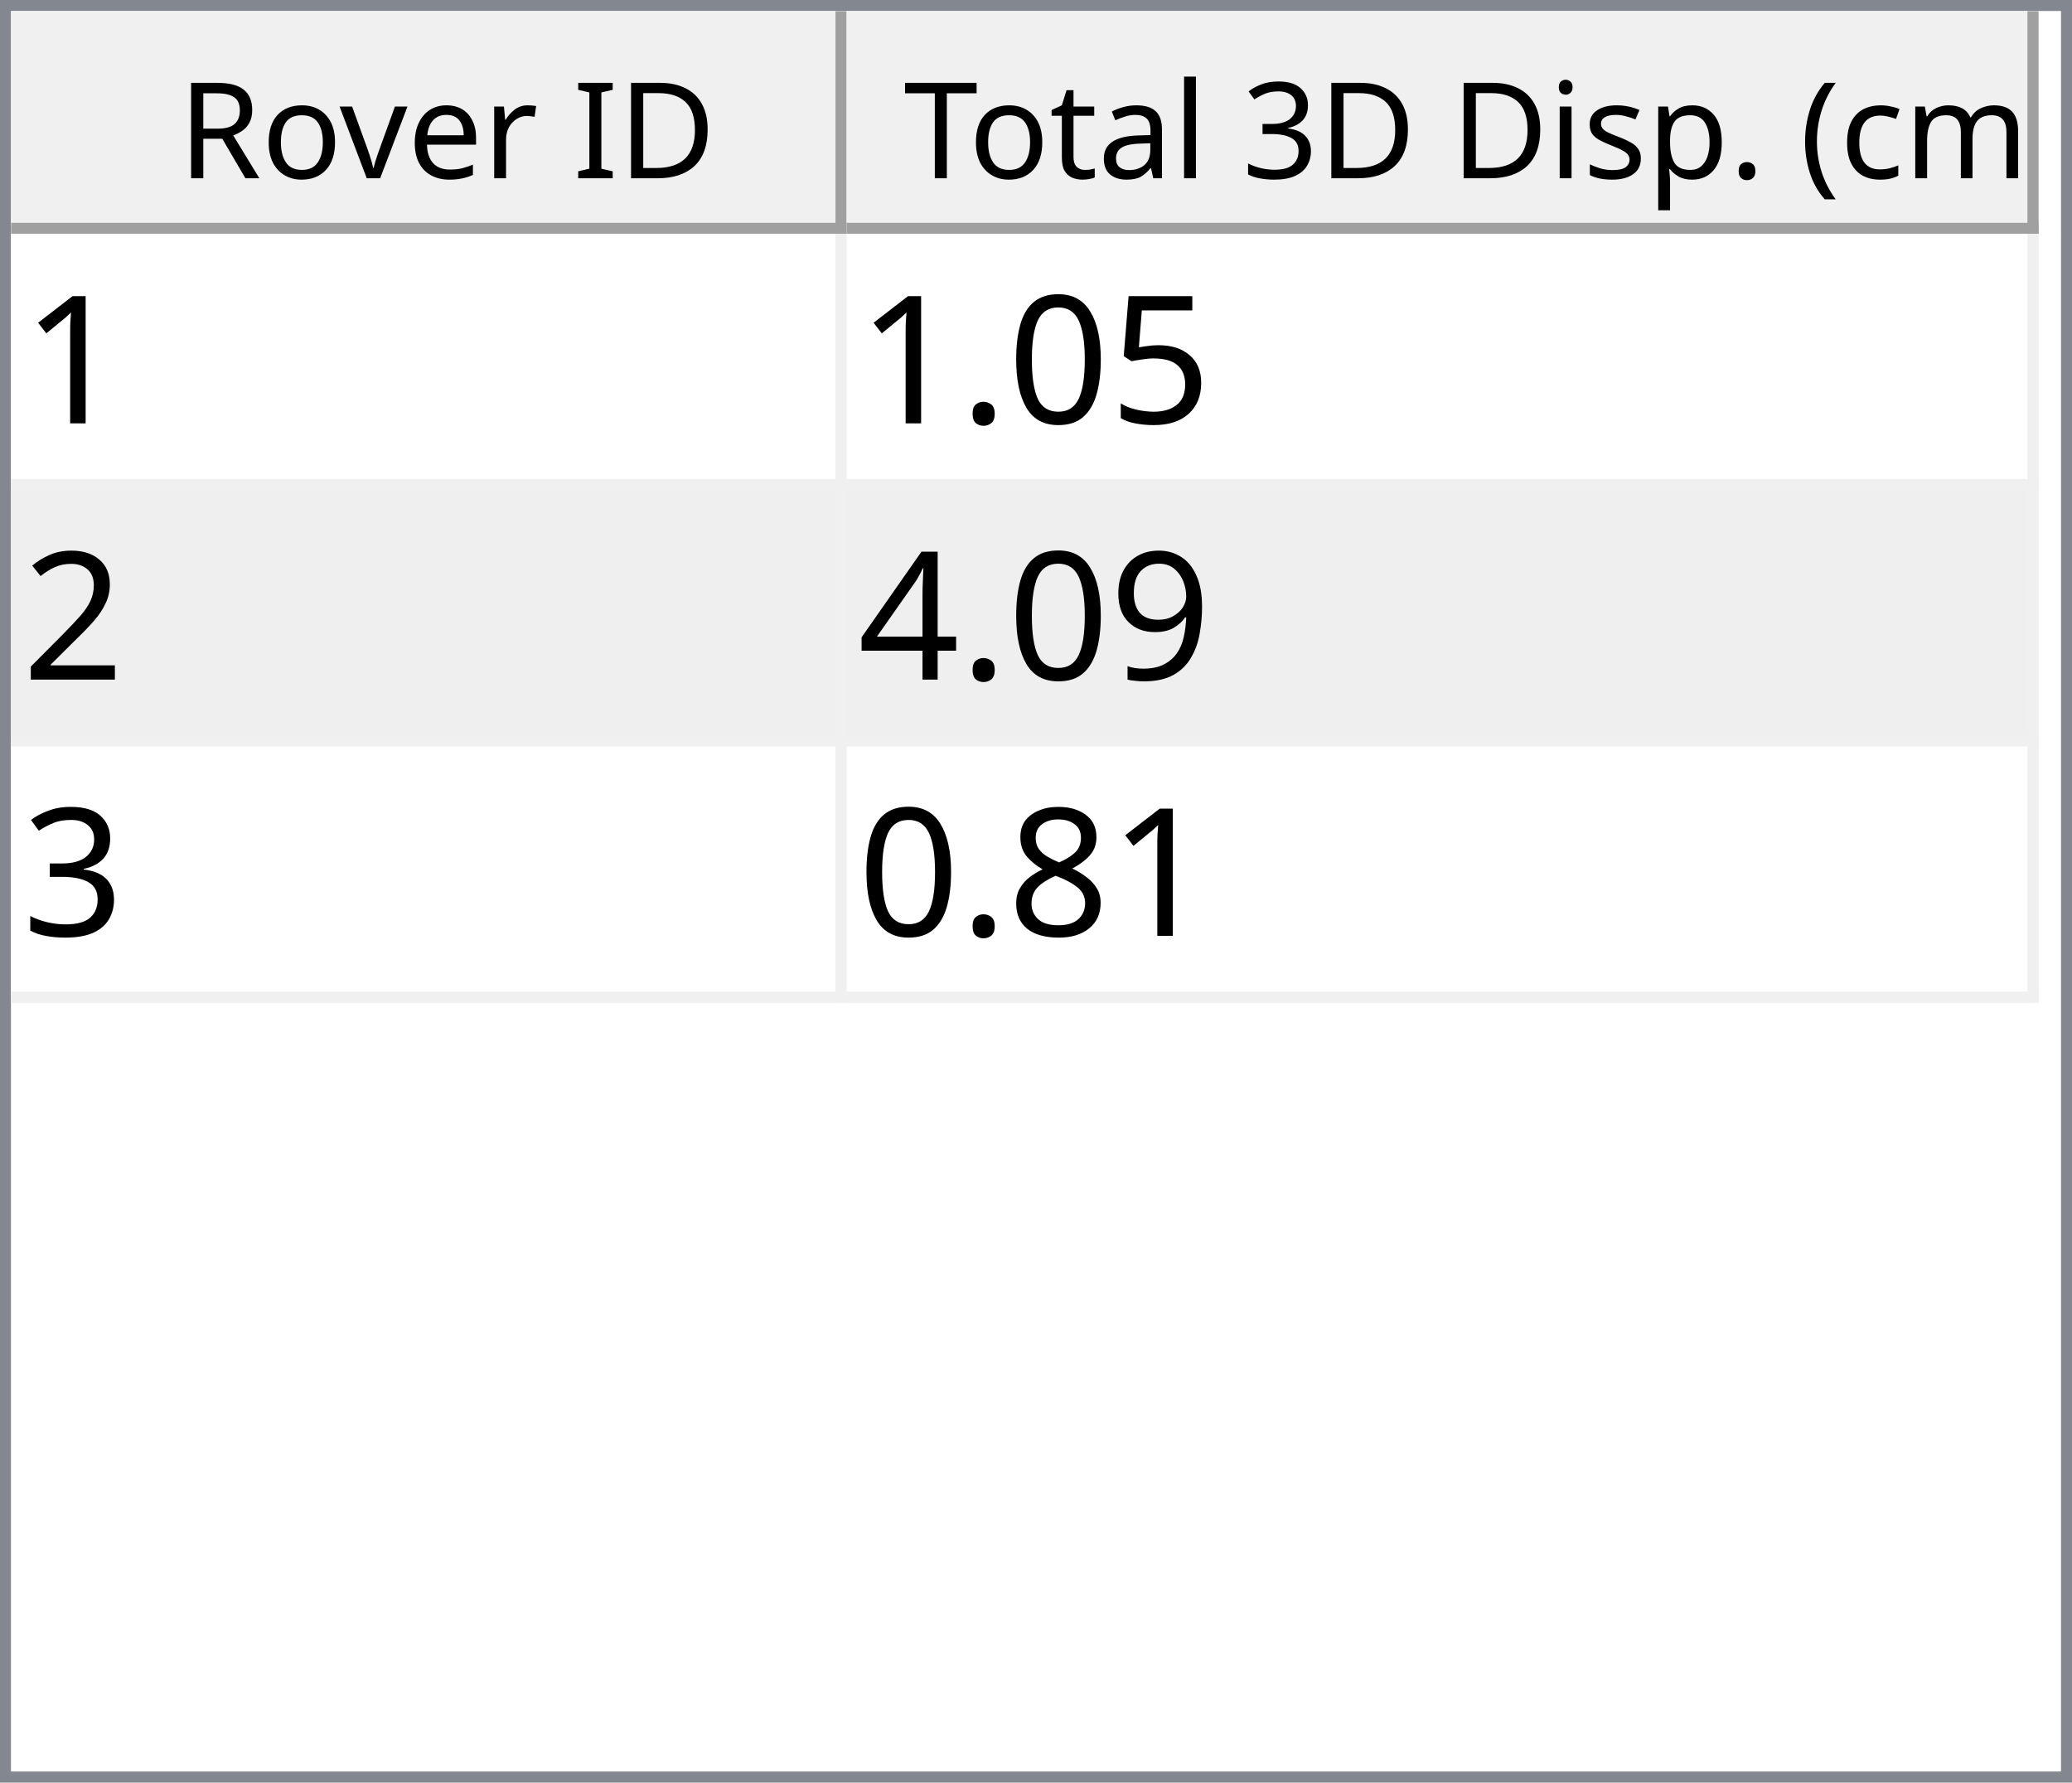
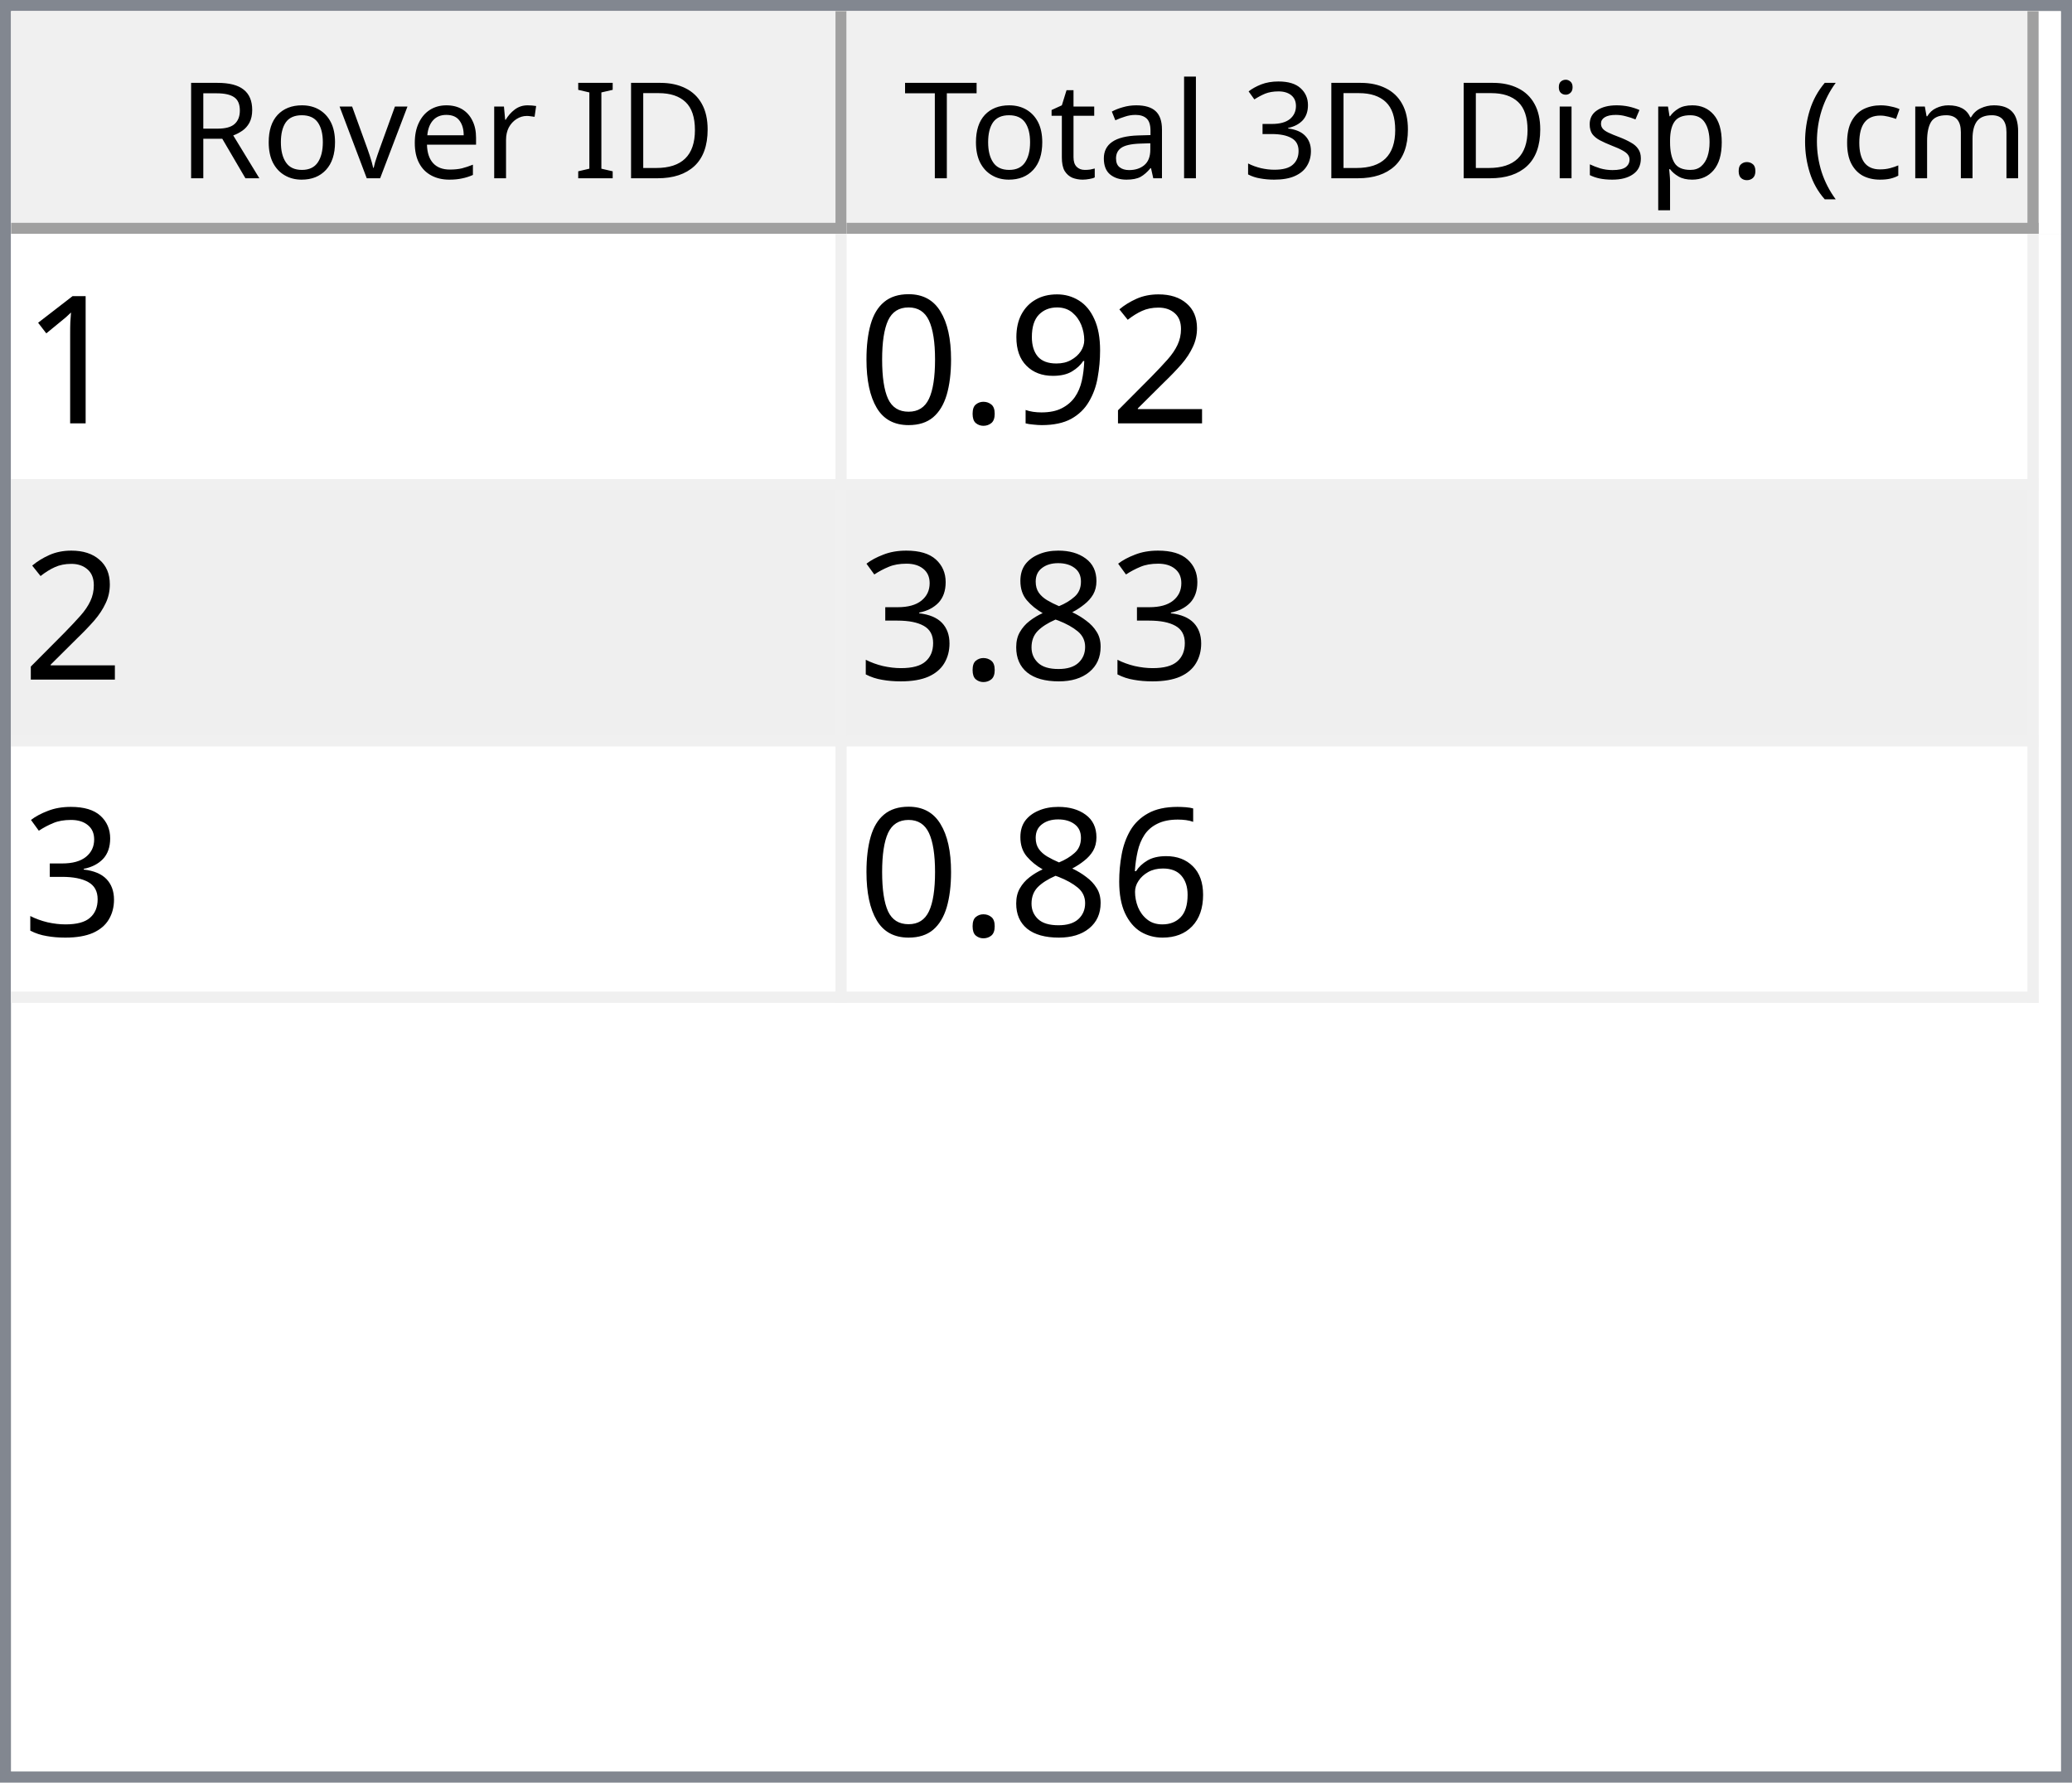
<svg xmlns="http://www.w3.org/2000/svg" style="fill-opacity:1; color-rendering:auto; color-interpolation:auto; text-rendering:auto; stroke:black; stroke-linecap:square; stroke-miterlimit:10; shape-rendering:auto; stroke-opacity:1; fill:black; stroke-dasharray:none; font-weight:normal; stroke-width:1; font-family:'Dialog'; font-style:normal; stroke-linejoin:miter; font-size:12px; stroke-dashoffset:0; image-rendering:auto;" width="186" height="160">
  <defs id="genericDefs" />
  <g>
    <defs id="defs1">
      <clipPath clipPathUnits="userSpaceOnUse" id="clipPath1">
        <path d="M0 0 L186 0 L186 160 L0 160 L0 0 Z" />
      </clipPath>
      <clipPath clipPathUnits="userSpaceOnUse" id="clipPath2">
        <path d="M0 0 L0 160 L186 160 L186 0 Z" />
      </clipPath>
      <clipPath clipPathUnits="userSpaceOnUse" id="clipPath3">
        <path d="M0 0 L0 20 L184 20 L184 0 Z" />
      </clipPath>
      <clipPath clipPathUnits="userSpaceOnUse" id="clipPath4">
        <path d="M0 0 L0 20 L75 20 L75 0 Z" />
      </clipPath>
      <clipPath clipPathUnits="userSpaceOnUse" id="clipPath5">
        <path d="M1 1 L1 19 L74 19 L74 1 Z" />
      </clipPath>
      <clipPath clipPathUnits="userSpaceOnUse" id="clipPath6">
        <path d="M0 0 L0 18 L73 18 L73 0 Z" />
      </clipPath>
      <clipPath clipPathUnits="userSpaceOnUse" id="clipPath7">
        <path d="M-0.5 -0.5 L-0.5 19.5 L74.5 19.5 L74.5 -0.5 Z" />
      </clipPath>
      <clipPath clipPathUnits="userSpaceOnUse" id="clipPath8">
        <path d="M0 0 L0 20 L107 20 L107 0 Z" />
      </clipPath>
      <clipPath clipPathUnits="userSpaceOnUse" id="clipPath9">
        <path d="M1 1 L1 19 L106 19 L106 1 Z" />
      </clipPath>
      <clipPath clipPathUnits="userSpaceOnUse" id="clipPath10">
        <path d="M0 0 L0 18 L105 18 L105 0 Z" />
      </clipPath>
      <clipPath clipPathUnits="userSpaceOnUse" id="clipPath11">
        <path d="M-0.5 -0.5 L-0.5 19.5 L106.5 19.5 L106.5 -0.5 Z" />
      </clipPath>
      <clipPath clipPathUnits="userSpaceOnUse" id="clipPath12">
        <path d="M0 0 L0 138 L184 138 L184 0 Z" />
      </clipPath>
      <clipPath clipPathUnits="userSpaceOnUse" id="clipPath13">
        <path d="M0 0 L0 69 L182 69 L182 0 Z" />
      </clipPath>
      <clipPath clipPathUnits="userSpaceOnUse" id="clipPath14">
        <path d="M-0.5 -0.5 L-0.5 68.5 L181.5 68.5 L181.5 -0.5 Z" />
      </clipPath>
      <clipPath clipPathUnits="userSpaceOnUse" id="clipPath15">
        <path d="M0 0 L0 22 L74 22 L74 0 Z" />
      </clipPath>
      <clipPath clipPathUnits="userSpaceOnUse" id="clipPath16">
        <path d="M0 0 L0 22 L106 22 L106 0 Z" />
      </clipPath>
      <font horiz-adv-x="64.551" id="font1">
        <font-face ascent="107.91" descent="25.098" units-per-em="100" style="font-style:normal; font-family:Segoe UI; font-weight:normal;" />
        <missing-glyph horiz-adv-x="64.551" d="M8.109 0 L8.109 68.266 L56.453 68.266 L56.453 0 L8.109 0 ZM15.328 7.234 L49.219 7.234 L49.219 61.031 L15.328 61.031 L15.328 7.234 Z" />
        <glyph unicode="D" horiz-adv-x="70.117" d="M9.188 0 L9.188 70.016 L28.516 70.016 Q65.531 70.016 65.531 35.891 Q65.531 19.672 55.25 9.836 Q44.969 0 27.734 0 L9.188 0 ZM17.391 62.594 L17.391 7.422 L27.828 7.422 Q41.609 7.422 49.273 14.797 Q56.938 22.172 56.938 35.688 Q56.938 62.594 28.328 62.594 L17.391 62.594 Z" />
        <glyph unicode="I" horiz-adv-x="26.611" d="M17.391 0 L9.188 0 L9.188 70.016 L17.391 70.016 L17.391 0 Z" />
        <glyph unicode=" " horiz-adv-x="27.393" d="" />
        <glyph unicode="r" horiz-adv-x="34.766" d="M34.188 41.891 Q32.078 43.5 28.125 43.5 Q23 43.5 19.555 38.672 Q16.109 33.844 16.109 25.484 L16.109 0 L8.109 0 L8.109 50 L16.109 50 L16.109 39.703 L16.312 39.703 Q18.016 44.969 21.531 47.922 Q25.047 50.875 29.391 50.875 Q32.516 50.875 34.188 50.203 L34.188 41.891 Z" />
        <glyph unicode="e" horiz-adv-x="52.295" d="M48.297 23 L12.984 23 Q13.188 14.656 17.484 10.109 Q21.781 5.562 29.297 5.562 Q37.75 5.562 44.828 11.141 L44.828 3.609 Q38.234 -1.172 27.391 -1.172 Q16.797 -1.172 10.742 5.641 Q4.688 12.453 4.688 24.812 Q4.688 36.469 11.305 43.82 Q17.922 51.172 27.734 51.172 Q37.547 51.172 42.922 44.828 Q48.297 38.484 48.297 27.203 L48.297 23 ZM40.094 29.781 Q40.047 36.719 36.75 40.578 Q33.453 44.438 27.594 44.438 Q21.922 44.438 17.969 40.383 Q14.016 36.328 13.094 29.781 L40.094 29.781 Z" />
        <glyph unicode="v" horiz-adv-x="47.9" d="M47.406 50 L27.484 0 L19.625 0 L0.688 50 L9.469 50 L22.172 13.672 Q23.578 9.672 23.922 6.688 L24.125 6.688 Q24.609 10.453 25.688 13.484 L38.969 50 L47.406 50 Z" />
        <glyph unicode="o" horiz-adv-x="58.594" d="M29 -1.172 Q17.922 -1.172 11.305 5.836 Q4.688 12.844 4.688 24.422 Q4.688 37.016 11.57 44.094 Q18.453 51.172 30.172 51.172 Q41.359 51.172 47.633 44.289 Q53.906 37.406 53.906 25.203 Q53.906 13.234 47.141 6.031 Q40.375 -1.172 29 -1.172 ZM29.594 44.438 Q21.875 44.438 17.383 39.188 Q12.891 33.938 12.891 24.703 Q12.891 15.828 17.43 10.695 Q21.969 5.562 29.594 5.562 Q37.359 5.562 41.531 10.594 Q45.703 15.625 45.703 24.906 Q45.703 34.281 41.531 39.359 Q37.359 44.438 29.594 44.438 Z" />
        <glyph unicode="R" horiz-adv-x="59.814" d="M59.375 0 L49.609 0 L37.891 19.625 Q36.281 22.359 34.766 24.289 Q33.25 26.219 31.664 27.438 Q30.078 28.656 28.25 29.219 Q26.422 29.781 24.125 29.781 L17.391 29.781 L17.391 0 L9.188 0 L9.188 70.016 L30.078 70.016 Q34.672 70.016 38.555 68.867 Q42.438 67.719 45.289 65.375 Q48.141 63.031 49.758 59.547 Q51.375 56.062 51.375 51.375 Q51.375 47.703 50.273 44.656 Q49.172 41.609 47.148 39.211 Q45.125 36.812 42.266 35.133 Q39.406 33.453 35.844 32.516 L35.844 32.328 Q37.594 31.547 38.891 30.547 Q40.188 29.547 41.359 28.18 Q42.531 26.812 43.68 25.078 Q44.828 23.344 46.234 21.047 L59.375 0 ZM17.391 62.594 L17.391 37.203 L28.516 37.203 Q31.594 37.203 34.203 38.133 Q36.812 39.062 38.719 40.797 Q40.625 42.531 41.703 45.047 Q42.781 47.562 42.781 50.688 Q42.781 56.297 39.141 59.445 Q35.5 62.594 28.609 62.594 L17.391 62.594 Z" />
        <glyph unicode=")" horiz-adv-x="30.176" d="M8.297 -15.922 L1.172 -15.922 Q16.406 2.344 16.406 26.812 Q16.406 51.469 1.078 70.016 L8.297 70.016 Q23.531 52.156 23.531 26.703 Q23.531 1.375 8.297 -15.922 Z" />
        <glyph unicode="m" horiz-adv-x="86.133" d="M79.109 0 L71.094 0 L71.094 28.719 Q71.094 37.016 68.531 40.727 Q65.969 44.438 59.906 44.438 Q54.781 44.438 51.195 39.75 Q47.609 35.062 47.609 28.516 L47.609 0 L39.594 0 L39.594 29.688 Q39.594 44.438 28.219 44.438 Q22.953 44.438 19.531 40.016 Q16.109 35.594 16.109 28.516 L16.109 0 L8.109 0 L8.109 50 L16.109 50 L16.109 42.094 L16.312 42.094 Q21.625 51.172 31.844 51.172 Q36.969 51.172 40.773 48.312 Q44.578 45.453 46 40.828 Q51.562 51.172 62.594 51.172 Q79.109 51.172 79.109 30.812 L79.109 0 Z" />
        <glyph unicode="c" horiz-adv-x="46.191" d="M42.188 2.297 Q36.422 -1.172 28.516 -1.172 Q17.828 -1.172 11.258 5.789 Q4.688 12.75 4.688 23.828 Q4.688 36.188 11.766 43.68 Q18.844 51.172 30.672 51.172 Q37.25 51.172 42.281 48.734 L42.281 40.531 Q36.719 44.438 30.375 44.438 Q22.703 44.438 17.797 38.945 Q12.891 33.453 12.891 24.516 Q12.891 15.719 17.508 10.641 Q22.125 5.562 29.891 5.562 Q36.422 5.562 42.188 9.906 L42.188 2.297 Z" />
        <glyph unicode="(" horiz-adv-x="30.176" d="M29.109 -15.922 L21.969 -15.922 Q6.844 1.375 6.844 26.703 Q6.844 52.156 21.969 70.016 L29.203 70.016 Q13.875 51.469 13.875 26.812 Q13.875 2.344 29.109 -15.922 Z" />
        <glyph unicode="." horiz-adv-x="21.68" d="M10.891 -1.078 Q8.641 -1.078 7.055 0.539 Q5.469 2.156 5.469 4.391 Q5.469 6.641 7.055 8.273 Q8.641 9.906 10.891 9.906 Q13.188 9.906 14.797 8.273 Q16.406 6.641 16.406 4.391 Q16.406 2.156 14.797 0.539 Q13.188 -1.078 10.891 -1.078 Z" />
        <glyph unicode="p" horiz-adv-x="58.789" d="M16.312 7.234 L16.109 7.234 L16.109 -23 L8.109 -23 L8.109 50 L16.109 50 L16.109 41.219 L16.312 41.219 Q22.219 51.172 33.594 51.172 Q43.266 51.172 48.688 44.461 Q54.109 37.75 54.109 26.469 Q54.109 13.922 48 6.375 Q41.891 -1.172 31.297 -1.172 Q21.578 -1.172 16.312 7.234 ZM16.109 27.391 L16.109 20.406 Q16.109 14.203 20.141 9.883 Q24.172 5.562 30.375 5.562 Q37.641 5.562 41.773 11.133 Q45.906 16.703 45.906 26.609 Q45.906 34.969 42.047 39.703 Q38.188 44.438 31.594 44.438 Q24.609 44.438 20.359 39.578 Q16.109 34.719 16.109 27.391 Z" />
        <glyph unicode="s" horiz-adv-x="42.432" d="M5.078 1.812 L5.078 10.406 Q11.625 5.562 19.484 5.562 Q30.031 5.562 30.031 12.594 Q30.031 14.594 29.125 15.992 Q28.219 17.391 26.68 18.461 Q25.141 19.531 23.07 20.383 Q21 21.234 18.609 22.172 Q15.281 23.484 12.766 24.828 Q10.25 26.172 8.57 27.859 Q6.891 29.547 6.031 31.695 Q5.172 33.844 5.172 36.719 Q5.172 40.234 6.789 42.945 Q8.406 45.656 11.086 47.484 Q13.766 49.312 17.211 50.242 Q20.656 51.172 24.312 51.172 Q30.812 51.172 35.938 48.922 L35.938 40.828 Q30.422 44.438 23.25 44.438 Q21 44.438 19.195 43.922 Q17.391 43.406 16.094 42.477 Q14.797 41.547 14.086 40.258 Q13.375 38.969 13.375 37.406 Q13.375 35.453 14.086 34.133 Q14.797 32.812 16.164 31.789 Q17.531 30.766 19.484 29.938 Q21.438 29.109 23.922 28.125 Q27.25 26.859 29.883 25.516 Q32.516 24.172 34.375 22.484 Q36.234 20.797 37.234 18.602 Q38.234 16.406 38.234 13.375 Q38.234 9.672 36.602 6.938 Q34.969 4.203 32.234 2.398 Q29.5 0.594 25.93 -0.289 Q22.359 -1.172 18.453 -1.172 Q10.75 -1.172 5.078 1.812 Z" />
        <glyph unicode="i" horiz-adv-x="24.219" d="M12.203 62.703 Q10.062 62.703 8.547 64.164 Q7.031 65.625 7.031 67.875 Q7.031 70.125 8.547 71.609 Q10.062 73.094 12.203 73.094 Q14.406 73.094 15.945 71.609 Q17.484 70.125 17.484 67.875 Q17.484 65.719 15.945 64.211 Q14.406 62.703 12.203 62.703 ZM16.109 0 L8.109 0 L8.109 50 L16.109 50 L16.109 0 Z" />
        <glyph unicode="3" horiz-adv-x="53.906" d="M46.531 19.828 Q46.531 15.094 44.75 11.211 Q42.969 7.328 39.719 4.57 Q36.469 1.812 31.93 0.297 Q27.391 -1.219 21.922 -1.219 Q11.922 -1.219 6 2.594 L6 11.188 Q13.094 5.609 22.219 5.609 Q25.875 5.609 28.828 6.539 Q31.781 7.469 33.906 9.227 Q36.031 10.984 37.18 13.477 Q38.328 15.969 38.328 19.094 Q38.328 32.812 18.797 32.812 L12.984 32.812 L12.984 39.594 L18.5 39.594 Q35.797 39.594 35.797 52.484 Q35.797 64.406 22.609 64.406 Q15.188 64.406 8.688 59.422 L8.688 67.188 Q15.375 71.188 24.609 71.188 Q29 71.188 32.57 69.969 Q36.141 68.75 38.68 66.555 Q41.219 64.359 42.609 61.281 Q44 58.203 44 54.5 Q44 40.672 30.031 36.719 L30.031 36.531 Q33.594 36.141 36.625 34.797 Q39.656 33.453 41.852 31.305 Q44.047 29.156 45.289 26.25 Q46.531 23.344 46.531 19.828 Z" />
        <glyph unicode="l" horiz-adv-x="24.219" d="M16.109 0 L8.109 0 L8.109 74.031 L16.109 74.031 L16.109 0 Z" />
        <glyph unicode="a" horiz-adv-x="50.879" d="M43.891 0 L35.891 0 L35.891 7.812 L35.688 7.812 Q30.469 -1.172 20.312 -1.172 Q12.844 -1.172 8.617 2.781 Q4.391 6.734 4.391 13.281 Q4.391 27.297 20.906 29.594 L35.891 31.688 Q35.891 44.438 25.594 44.438 Q16.547 44.438 9.281 38.281 L9.281 46.484 Q16.656 51.172 26.266 51.172 Q43.891 51.172 43.891 32.516 L43.891 0 ZM35.891 25.297 L23.828 23.641 Q18.266 22.859 15.43 20.875 Q12.594 18.891 12.594 13.875 Q12.594 10.203 15.211 7.883 Q17.828 5.562 22.172 5.562 Q28.125 5.562 32.008 9.742 Q35.891 13.922 35.891 20.312 L35.891 25.297 Z" />
        <glyph unicode="t" horiz-adv-x="33.887" d="M31.297 0.484 Q28.469 -1.078 23.828 -1.078 Q10.688 -1.078 10.688 13.578 L10.688 43.172 L2.094 43.172 L2.094 50 L10.688 50 L10.688 62.203 L18.703 64.797 L18.703 50 L31.297 50 L31.297 43.172 L18.703 43.172 L18.703 14.984 Q18.703 9.969 20.414 7.82 Q22.125 5.672 26.078 5.672 Q29.109 5.672 31.297 7.328 L31.297 0.484 Z" />
        <glyph unicode="T" horiz-adv-x="52.393" d="M50.594 62.594 L30.375 62.594 L30.375 0 L22.172 0 L22.172 62.594 L2 62.594 L2 70.016 L50.594 70.016 L50.594 62.594 Z" />
      </font>
      <font horiz-adv-x="75.0" id="font2">
        <font-face ascent="100.537" descent="21.973" units-per-em="100" style="font-style:normal; font-family:sans-serif; font-weight:normal;" />
        <missing-glyph horiz-adv-x="75.0" d="M12.5 0 L12.5 62.5 L62.5 62.5 L62.5 0 L12.5 0 ZM14.062 1.562 L60.938 1.562 L60.938 60.938 L14.062 60.938 L14.062 1.562 Z" />
        <glyph unicode="1" horiz-adv-x="55.615" d="M37.25 0 L28.469 0 L28.469 56 Q25.297 52.984 20.141 49.953 Q14.984 46.922 10.891 45.406 L10.891 53.906 Q18.266 57.375 23.781 62.305 Q29.297 67.234 31.594 71.875 L37.25 71.875 L37.25 0 Z" />
-         <glyph unicode="5" horiz-adv-x="55.615" d="M4.156 18.75 L13.375 19.531 Q14.406 12.797 18.141 9.398 Q21.875 6 27.156 6 Q33.5 6 37.891 10.789 Q42.281 15.578 42.281 23.484 Q42.281 31 38.062 35.352 Q33.844 39.703 27 39.703 Q22.75 39.703 19.336 37.773 Q15.922 35.844 13.969 32.766 L5.719 33.844 L12.641 70.609 L48.25 70.609 L48.25 62.203 L19.672 62.203 L15.828 42.969 Q22.266 47.469 29.344 47.469 Q38.719 47.469 45.164 40.969 Q51.609 34.469 51.609 24.266 Q51.609 14.547 45.953 7.469 Q39.062 -1.219 27.156 -1.219 Q17.391 -1.219 11.211 4.25 Q5.031 9.719 4.156 18.75 Z" />
-         <glyph unicode="0" horiz-adv-x="55.615" d="M4.156 35.297 Q4.156 48 6.766 55.742 Q9.375 63.484 14.523 67.68 Q19.672 71.875 27.484 71.875 Q33.25 71.875 37.594 69.555 Q41.938 67.234 44.773 62.867 Q47.609 58.5 49.219 52.227 Q50.828 45.953 50.828 35.297 Q50.828 22.703 48.242 14.969 Q45.656 7.234 40.508 3.008 Q35.359 -1.219 27.484 -1.219 Q17.141 -1.219 11.234 6.203 Q4.156 15.141 4.156 35.297 ZM13.188 35.297 Q13.188 17.672 17.312 11.836 Q21.438 6 27.484 6 Q33.547 6 37.672 11.859 Q41.797 17.719 41.797 35.297 Q41.797 52.984 37.672 58.789 Q33.547 64.594 27.391 64.594 Q21.344 64.594 17.719 59.469 Q13.188 52.938 13.188 35.297 Z" />
-         <glyph unicode="." horiz-adv-x="27.783" d="M9.078 0 L9.078 10.016 L19.094 10.016 L19.094 0 L9.078 0 Z" />
        <glyph unicode="2" horiz-adv-x="55.615" d="M50.344 8.453 L50.344 0 L3.031 0 Q2.938 3.172 4.047 6.109 Q5.859 10.938 9.836 15.625 Q13.812 20.312 21.344 26.469 Q33.016 36.031 37.117 41.625 Q41.219 47.219 41.219 52.203 Q41.219 57.422 37.477 61.008 Q33.734 64.594 27.734 64.594 Q21.391 64.594 17.578 60.789 Q13.766 56.984 13.719 50.25 L4.688 51.172 Q5.609 61.281 11.664 66.578 Q17.719 71.875 27.938 71.875 Q38.234 71.875 44.242 66.164 Q50.25 60.453 50.25 52 Q50.25 47.703 48.492 43.555 Q46.734 39.406 42.656 34.812 Q38.578 30.219 29.109 22.219 Q21.188 15.578 18.945 13.211 Q16.703 10.844 15.234 8.453 L50.344 8.453 Z" />
        <glyph unicode="9" horiz-adv-x="55.615" d="M5.469 16.547 L13.922 17.328 Q14.984 11.375 18.016 8.688 Q21.047 6 25.781 6 Q29.828 6 32.883 7.859 Q35.938 9.719 37.891 12.82 Q39.844 15.922 41.164 21.195 Q42.484 26.469 42.484 31.938 Q42.484 32.516 42.438 33.688 Q39.797 29.5 35.234 26.883 Q30.672 24.266 25.344 24.266 Q16.453 24.266 10.305 30.711 Q4.156 37.156 4.156 47.703 Q4.156 58.594 10.578 65.234 Q17 71.875 26.656 71.875 Q33.641 71.875 39.43 68.117 Q45.219 64.359 48.219 57.398 Q51.219 50.438 51.219 37.25 Q51.219 23.531 48.242 15.406 Q45.266 7.281 39.383 3.031 Q33.5 -1.219 25.594 -1.219 Q17.188 -1.219 11.867 3.445 Q6.547 8.109 5.469 16.547 ZM41.453 48.141 Q41.453 55.719 37.43 60.156 Q33.406 64.594 27.734 64.594 Q21.875 64.594 17.531 59.812 Q13.188 55.031 13.188 47.406 Q13.188 40.578 17.312 36.305 Q21.438 32.031 27.484 32.031 Q33.594 32.031 37.523 36.305 Q41.453 40.578 41.453 48.141 Z" />
-         <glyph unicode="4" horiz-adv-x="55.615" d="M32.328 0 L32.328 17.141 L1.266 17.141 L1.266 25.203 L33.938 71.578 L41.109 71.578 L41.109 25.203 L50.781 25.203 L50.781 17.141 L41.109 17.141 L41.109 0 L32.328 0 ZM32.328 25.203 L32.328 57.469 L9.906 25.203 L32.328 25.203 Z" />
+         <glyph unicode="." horiz-adv-x="27.783" d="M9.078 0 L9.078 10.016 L19.094 10.016 L19.094 0 L9.078 0 Z" />
+         <glyph unicode="0" horiz-adv-x="55.615" d="M4.156 35.297 Q4.156 48 6.766 55.742 Q9.375 63.484 14.523 67.68 Q19.672 71.875 27.484 71.875 Q33.25 71.875 37.594 69.555 Q41.938 67.234 44.773 62.867 Q47.609 58.5 49.219 52.227 Q50.828 45.953 50.828 35.297 Q50.828 22.703 48.242 14.969 Q45.656 7.234 40.508 3.008 Q35.359 -1.219 27.484 -1.219 Q17.141 -1.219 11.234 6.203 Q4.156 15.141 4.156 35.297 ZM13.188 35.297 Q13.188 17.672 17.312 11.836 Q21.438 6 27.484 6 Q33.547 6 37.672 11.859 Q41.797 17.719 41.797 35.297 Q41.797 52.984 37.672 58.789 Q33.547 64.594 27.391 64.594 Q21.344 64.594 17.719 59.469 Q13.188 52.938 13.188 35.297 Z" />
+         <glyph unicode="8" horiz-adv-x="55.615" d="M17.672 38.812 Q12.203 40.828 9.57 44.539 Q6.938 48.25 6.938 53.422 Q6.938 61.234 12.555 66.555 Q18.172 71.875 27.484 71.875 Q36.859 71.875 42.578 66.43 Q48.297 60.984 48.297 53.172 Q48.297 48.188 45.68 44.508 Q43.062 40.828 37.75 38.812 Q44.344 36.672 47.781 31.883 Q51.219 27.094 51.219 20.453 Q51.219 11.281 44.727 5.031 Q38.234 -1.219 27.641 -1.219 Q17.047 -1.219 10.547 5.055 Q4.047 11.328 4.047 20.703 Q4.047 27.688 7.594 32.398 Q11.141 37.109 17.672 38.812 ZM15.922 53.719 Q15.922 48.641 19.195 45.414 Q22.469 42.188 27.688 42.188 Q32.766 42.188 36.016 45.383 Q39.266 48.578 39.266 53.219 Q39.266 58.062 35.914 61.359 Q32.562 64.656 27.594 64.656 Q22.562 64.656 19.242 61.43 Q15.922 58.203 15.922 53.719 ZM13.094 20.656 Q13.094 16.891 14.875 13.375 Q16.656 9.859 20.172 7.93 Q23.688 6 27.734 6 Q34.031 6 38.133 10.055 Q42.234 14.109 42.234 20.359 Q42.234 26.703 38.016 30.859 Q33.797 35.016 27.438 35.016 Q21.234 35.016 17.164 30.914 Q13.094 26.812 13.094 20.656 Z" />
        <glyph unicode="3" horiz-adv-x="55.615" d="M4.203 18.891 L12.984 20.062 Q14.5 12.594 18.141 9.297 Q21.781 6 27 6 Q33.203 6 37.477 10.297 Q41.75 14.594 41.75 20.953 Q41.75 27 37.797 30.93 Q33.844 34.859 27.734 34.859 Q25.25 34.859 21.531 33.891 L22.516 41.609 Q23.391 41.5 23.922 41.5 Q29.547 41.5 34.039 44.43 Q38.531 47.359 38.531 53.469 Q38.531 58.297 35.258 61.477 Q31.984 64.656 26.812 64.656 Q21.688 64.656 18.266 61.43 Q14.844 58.203 13.875 51.766 L5.078 53.328 Q6.688 62.156 12.398 67.016 Q18.109 71.875 26.609 71.875 Q32.469 71.875 37.398 69.359 Q42.328 66.844 44.945 62.5 Q47.562 58.156 47.562 53.266 Q47.562 48.641 45.07 44.828 Q42.578 41.016 37.703 38.766 Q44.047 37.312 47.562 32.695 Q51.078 28.078 51.078 21.141 Q51.078 11.766 44.242 5.25 Q37.406 -1.266 26.953 -1.266 Q17.531 -1.266 11.305 4.352 Q5.078 9.969 4.203 18.891 Z" />
-         <glyph unicode="8" horiz-adv-x="55.615" d="M17.672 38.812 Q12.203 40.828 9.57 44.539 Q6.938 48.25 6.938 53.422 Q6.938 61.234 12.555 66.555 Q18.172 71.875 27.484 71.875 Q36.859 71.875 42.578 66.43 Q48.297 60.984 48.297 53.172 Q48.297 48.188 45.68 44.508 Q43.062 40.828 37.75 38.812 Q44.344 36.672 47.781 31.883 Q51.219 27.094 51.219 20.453 Q51.219 11.281 44.727 5.031 Q38.234 -1.219 27.641 -1.219 Q17.047 -1.219 10.547 5.055 Q4.047 11.328 4.047 20.703 Q4.047 27.688 7.594 32.398 Q11.141 37.109 17.672 38.812 ZM15.922 53.719 Q15.922 48.641 19.195 45.414 Q22.469 42.188 27.688 42.188 Q32.766 42.188 36.016 45.383 Q39.266 48.578 39.266 53.219 Q39.266 58.062 35.914 61.359 Q32.562 64.656 27.594 64.656 Q22.562 64.656 19.242 61.43 Q15.922 58.203 15.922 53.719 ZM13.094 20.656 Q13.094 16.891 14.875 13.375 Q16.656 9.859 20.172 7.93 Q23.688 6 27.734 6 Q34.031 6 38.133 10.055 Q42.234 14.109 42.234 20.359 Q42.234 26.703 38.016 30.859 Q33.797 35.016 27.438 35.016 Q21.234 35.016 17.164 30.914 Q13.094 26.812 13.094 20.656 Z" />
+         <glyph unicode="6" horiz-adv-x="55.615" d="M49.75 54.047 L41.016 53.375 Q39.844 58.547 37.703 60.891 Q34.125 64.656 28.906 64.656 Q24.703 64.656 21.531 62.312 Q17.391 59.281 14.992 53.469 Q12.594 47.656 12.5 36.922 Q15.672 41.75 20.266 44.094 Q24.859 46.438 29.891 46.438 Q38.672 46.438 44.852 39.969 Q51.031 33.5 51.031 23.25 Q51.031 16.5 48.125 10.719 Q45.219 4.938 40.141 1.859 Q35.062 -1.219 28.609 -1.219 Q17.625 -1.219 10.695 6.859 Q3.766 14.938 3.766 33.5 Q3.766 54.25 11.422 63.672 Q18.109 71.875 29.438 71.875 Q37.891 71.875 43.289 67.141 Q48.688 62.406 49.75 54.047 ZM13.875 23.188 Q13.875 18.656 15.797 14.508 Q17.719 10.359 21.188 8.18 Q24.656 6 28.469 6 Q34.031 6 38.039 10.492 Q42.047 14.984 42.047 22.703 Q42.047 30.125 38.086 34.398 Q34.125 38.672 28.125 38.672 Q22.172 38.672 18.023 34.398 Q13.875 30.125 13.875 23.188 Z" />
      </font>
    </defs>
    <g style="fill:white; stroke:white;">
      <rect x="0" y="0" width="186" style="clip-path:url(#clipPath1); stroke:none;" height="160" />
    </g>
    <g style="fill:white; text-rendering:optimizeSpeed; color-rendering:optimizeSpeed; image-rendering:optimizeSpeed; shape-rendering:crispEdges; stroke:white; color-interpolation:sRGB;">
      <rect x="0" width="186" height="160" y="0" style="stroke:none;" />
      <path style="stroke:none;" d="M0 160 L186 160 L186 0 L0 0 Z" />
    </g>
    <g style="fill:rgb(240,240,240); font-family:'Segoe UI'; stroke:rgb(240,240,240);">
      <rect x="0" y="0" width="186" style="clip-path:url(#clipPath2); stroke:none;" height="160" />
    </g>
    <g style="fill:rgb(130,135,144); font-family:'Segoe UI'; stroke:rgb(130,135,144);">
      <path d="M0 0 L186 0 L186 160 L0 160 L0 0 ZM1 1 L185 1 L185 159 L1 159 L1 1 Z" style="fill-rule:evenodd; clip-path:url(#clipPath2); stroke:none;" />
    </g>
    <g style="fill:white; font-family:'Segoe UI'; stroke:white;" transform="translate(1,1)">
      <rect x="0" y="0" width="184" style="clip-path:url(#clipPath3); stroke:none;" height="20" />
    </g>
    <g style="fill:rgb(240,240,240); font-family:'Segoe UI'; stroke:rgb(240,240,240);" transform="translate(1,1)">
      <rect x="0" y="0" width="75" style="clip-path:url(#clipPath4); stroke:none;" height="20" />
    </g>
    <g style="font-family:'Segoe UI';" transform="translate(2,2)">
      <text x="14" xml:space="preserve" y="14" style="clip-path:url(#clipPath6); stroke:none;">Rover ID</text>
    </g>
    <g style="fill:rgb(160,160,160); font-family:'Segoe UI'; stroke:rgb(160,160,160); stroke-linejoin:bevel;" transform="translate(1.5,1.5)">
      <line x1="74" x2="74" y1="0" style="fill:none; clip-path:url(#clipPath7);" y2="19" />
    </g>
    <g style="fill:rgb(160,160,160); font-family:'Segoe UI'; stroke:rgb(160,160,160); stroke-linejoin:bevel;" transform="matrix(1,0,0,1,1,1) translate(0.5,0.5)">
      <line x1="0" x2="74" y1="19" style="fill:none; clip-path:url(#clipPath7);" y2="19" />
    </g>
    <g style="fill:rgb(240,240,240); font-family:'Segoe UI'; stroke:rgb(240,240,240);" transform="translate(76,1)">
      <rect x="0" y="0" width="107" style="clip-path:url(#clipPath8); stroke:none;" height="20" />
    </g>
    <g style="font-family:'Segoe UI';" transform="translate(77,2)">
      <text x="1" xml:space="preserve" y="14" style="clip-path:url(#clipPath10); stroke:none;"> Total 3D Disp. (cm)</text>
    </g>
    <g style="fill:rgb(160,160,160); font-family:'Segoe UI'; stroke:rgb(160,160,160); stroke-linejoin:bevel;" transform="translate(76.5,1.5)">
      <line x1="106" x2="106" y1="0" style="fill:none; clip-path:url(#clipPath11);" y2="19" />
    </g>
    <g style="fill:rgb(160,160,160); font-family:'Segoe UI'; stroke:rgb(160,160,160); stroke-linejoin:bevel;" transform="matrix(1,0,0,1,76,1) translate(0.5,0.5)">
      <line x1="0" x2="106" y1="19" style="fill:none; clip-path:url(#clipPath11);" y2="19" />
    </g>
    <g style="fill:white; font-family:'Segoe UI'; stroke:white;" transform="translate(1,21)">
      <rect x="0" y="0" width="184" style="clip-path:url(#clipPath12); stroke:none;" height="138" />
    </g>
    <g style="fill:rgb(240,240,240); font-size:16px; font-family:sans-serif; stroke:rgb(240,240,240);" transform="translate(1,21)">
      <rect x="0" y="0" width="182" style="clip-path:url(#clipPath13); stroke:none;" height="69" />
      <line transform="translate(0.5,0.5)" x1="0" x2="181" y1="22" style="clip-path:url(#clipPath14); fill:none; stroke-linejoin:bevel;" y2="22" />
    </g>
    <g transform="matrix(1,0,0,1,1,21) translate(0.5,0.5)" style="fill:rgb(240,240,240); font-size:16px; font-family:sans-serif; stroke:rgb(240,240,240); stroke-linejoin:bevel;">
      <line x1="0" x2="181" y1="45" style="fill:none; clip-path:url(#clipPath14);" y2="45" />
    </g>
    <g transform="matrix(1,0,0,1,1,21) translate(0.5,0.5)" style="fill:rgb(240,240,240); font-size:16px; font-family:sans-serif; stroke:rgb(240,240,240); stroke-linejoin:bevel;">
      <line x1="0" x2="181" y1="68" style="fill:none; clip-path:url(#clipPath14);" y2="68" />
    </g>
    <g transform="matrix(1,0,0,1,1,21) translate(0.5,0.5)" style="fill:rgb(240,240,240); font-size:16px; font-family:sans-serif; stroke:rgb(240,240,240); stroke-linejoin:bevel;">
      <line x1="74" x2="74" y1="0" style="fill:none; clip-path:url(#clipPath14);" y2="68" />
    </g>
    <g transform="matrix(1,0,0,1,1,21) translate(0.5,0.5)" style="fill:rgb(240,240,240); font-size:16px; font-family:sans-serif; stroke:rgb(240,240,240); stroke-linejoin:bevel;">
      <line x1="181" x2="181" y1="0" style="fill:none; clip-path:url(#clipPath14);" y2="68" />
    </g>
    <g style="fill:white; font-size:16px; font-family:sans-serif; stroke:white;" transform="matrix(1,0,0,1,1,21)">
      <rect x="0" y="0" width="74" style="clip-path:url(#clipPath15); stroke:none;" height="22" />
      <text x="1" y="17" style="fill:black; clip-path:url(#clipPath15); stroke:none;" xml:space="preserve">1</text>
    </g>
    <g style="fill:white; font-size:16px; font-family:sans-serif; stroke:white;" transform="matrix(1,0,0,1,1,21) translate(75,0)">
      <rect x="0" y="0" width="106" style="clip-path:url(#clipPath16); stroke:none;" height="22" />
-       <text x="1" y="17" style="fill:black; clip-path:url(#clipPath16); stroke:none;" xml:space="preserve">1.05</text>
+       <text x="1" y="17" style="fill:black; clip-path:url(#clipPath16); stroke:none;" xml:space="preserve">0.92</text>
    </g>
    <g style="fill:rgb(239,239,239); font-size:16px; font-family:sans-serif; stroke:rgb(239,239,239);" transform="matrix(1,0,0,1,1,21) translate(0,23)">
      <rect x="0" y="0" width="74" style="clip-path:url(#clipPath15); stroke:none;" height="22" />
      <text x="1" y="17" style="fill:black; clip-path:url(#clipPath15); stroke:none;" xml:space="preserve">2</text>
    </g>
    <g style="fill:rgb(239,239,239); font-size:16px; font-family:sans-serif; stroke:rgb(239,239,239);" transform="matrix(1,0,0,1,1,21) translate(75,23)">
      <rect x="0" y="0" width="106" style="clip-path:url(#clipPath16); stroke:none;" height="22" />
-       <text x="1" y="17" style="fill:black; clip-path:url(#clipPath16); stroke:none;" xml:space="preserve">4.09</text>
+       <text x="1" y="17" style="fill:black; clip-path:url(#clipPath16); stroke:none;" xml:space="preserve">3.83</text>
    </g>
    <g style="fill:white; font-size:16px; font-family:sans-serif; stroke:white;" transform="matrix(1,0,0,1,1,21) translate(0,46)">
      <rect x="0" y="0" width="74" style="clip-path:url(#clipPath15); stroke:none;" height="22" />
      <text x="1" y="17" style="fill:black; clip-path:url(#clipPath15); stroke:none;" xml:space="preserve">3</text>
    </g>
    <g style="fill:white; font-size:16px; font-family:sans-serif; stroke:white;" transform="matrix(1,0,0,1,1,21) translate(75,46)">
      <rect x="0" y="0" width="106" style="clip-path:url(#clipPath16); stroke:none;" height="22" />
-       <text x="1" y="17" style="fill:black; clip-path:url(#clipPath16); stroke:none;" xml:space="preserve">0.81</text>
+       <text x="1" y="17" style="fill:black; clip-path:url(#clipPath16); stroke:none;" xml:space="preserve">0.86</text>
    </g>
  </g>
</svg>
